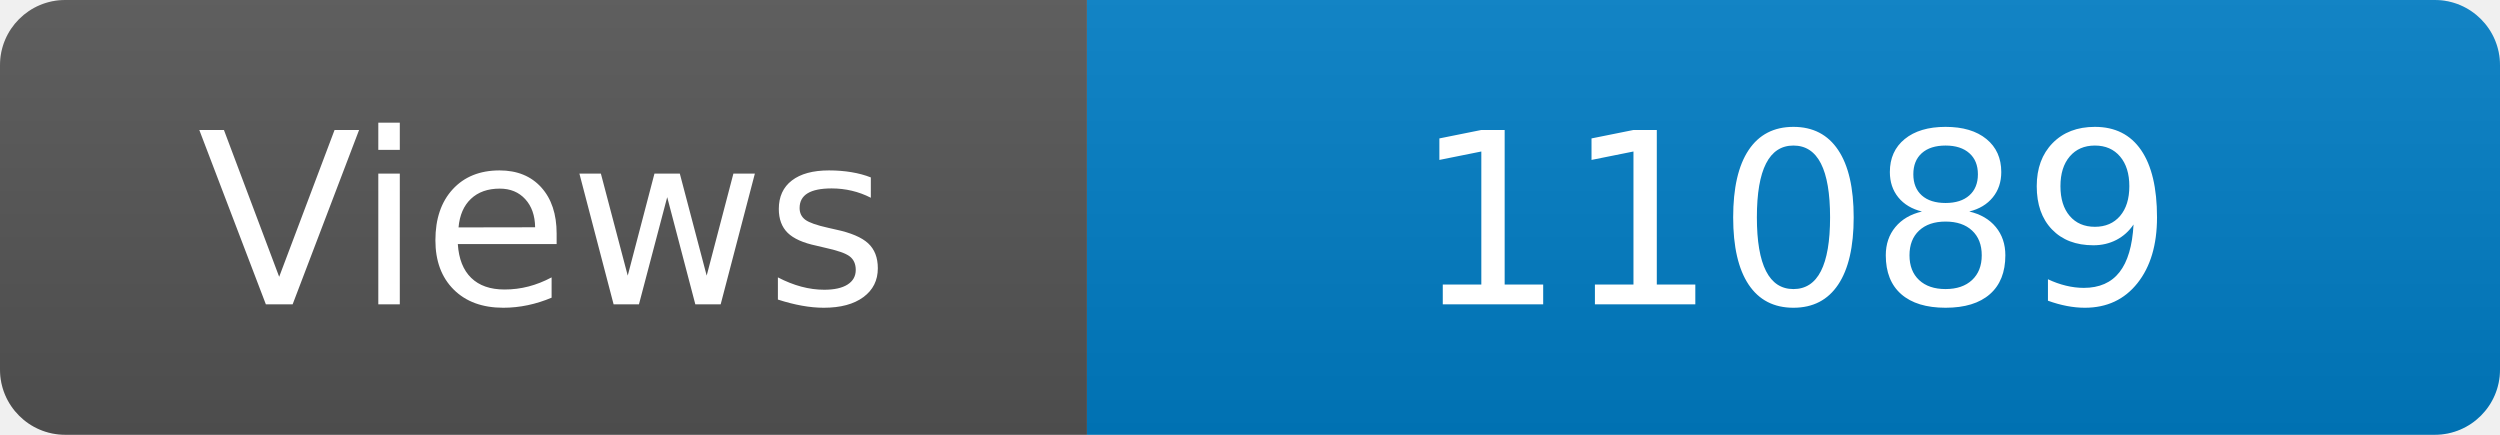
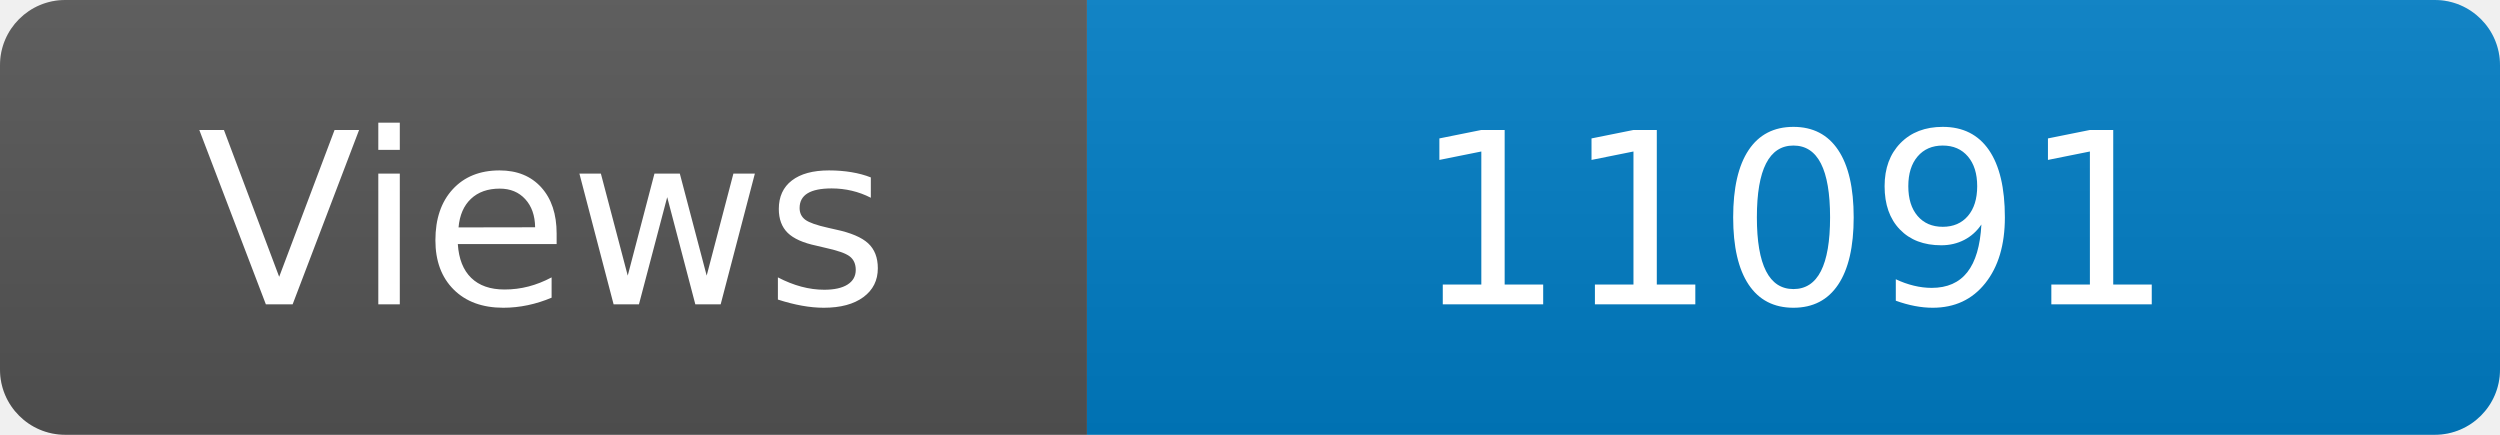
<svg xmlns="http://www.w3.org/2000/svg" width="115" height="20" role="img" aria-label="Maintained?: yes">
  <linearGradient id="s" x2="0" y2="100%">
    <stop offset="0" stop-color="#bbb" stop-opacity=".1" />
    <stop offset="1" stop-opacity=".1" />
  </linearGradient>
  <clipPath id="r">
    <rect width="115" height="20" rx="3" fill="#fff" />
  </clipPath>
  <g clip-path="url(#r)">
    <rect width="50" height="20" fill="#555" />
    <rect x="50" width="160" height="20" fill="#007ec6" />
    <rect width="115" height="20" fill="url(#s)" />
  </g>
  <g fill="#fff" text-anchor="middle" font-family="Verdana,Geneva,DejaVu Sans,sans-serif" font-size="110">
    <text x="250" y="140" transform="scale(.1)" fill="#fff">Views</text>
-     <text x="825" y="140" transform="scale(.1)" fill="#fff">11089</text>
+     <text x="825" y="140" transform="scale(.1)" fill="#fff">11091</text>
  </g>
</svg>
